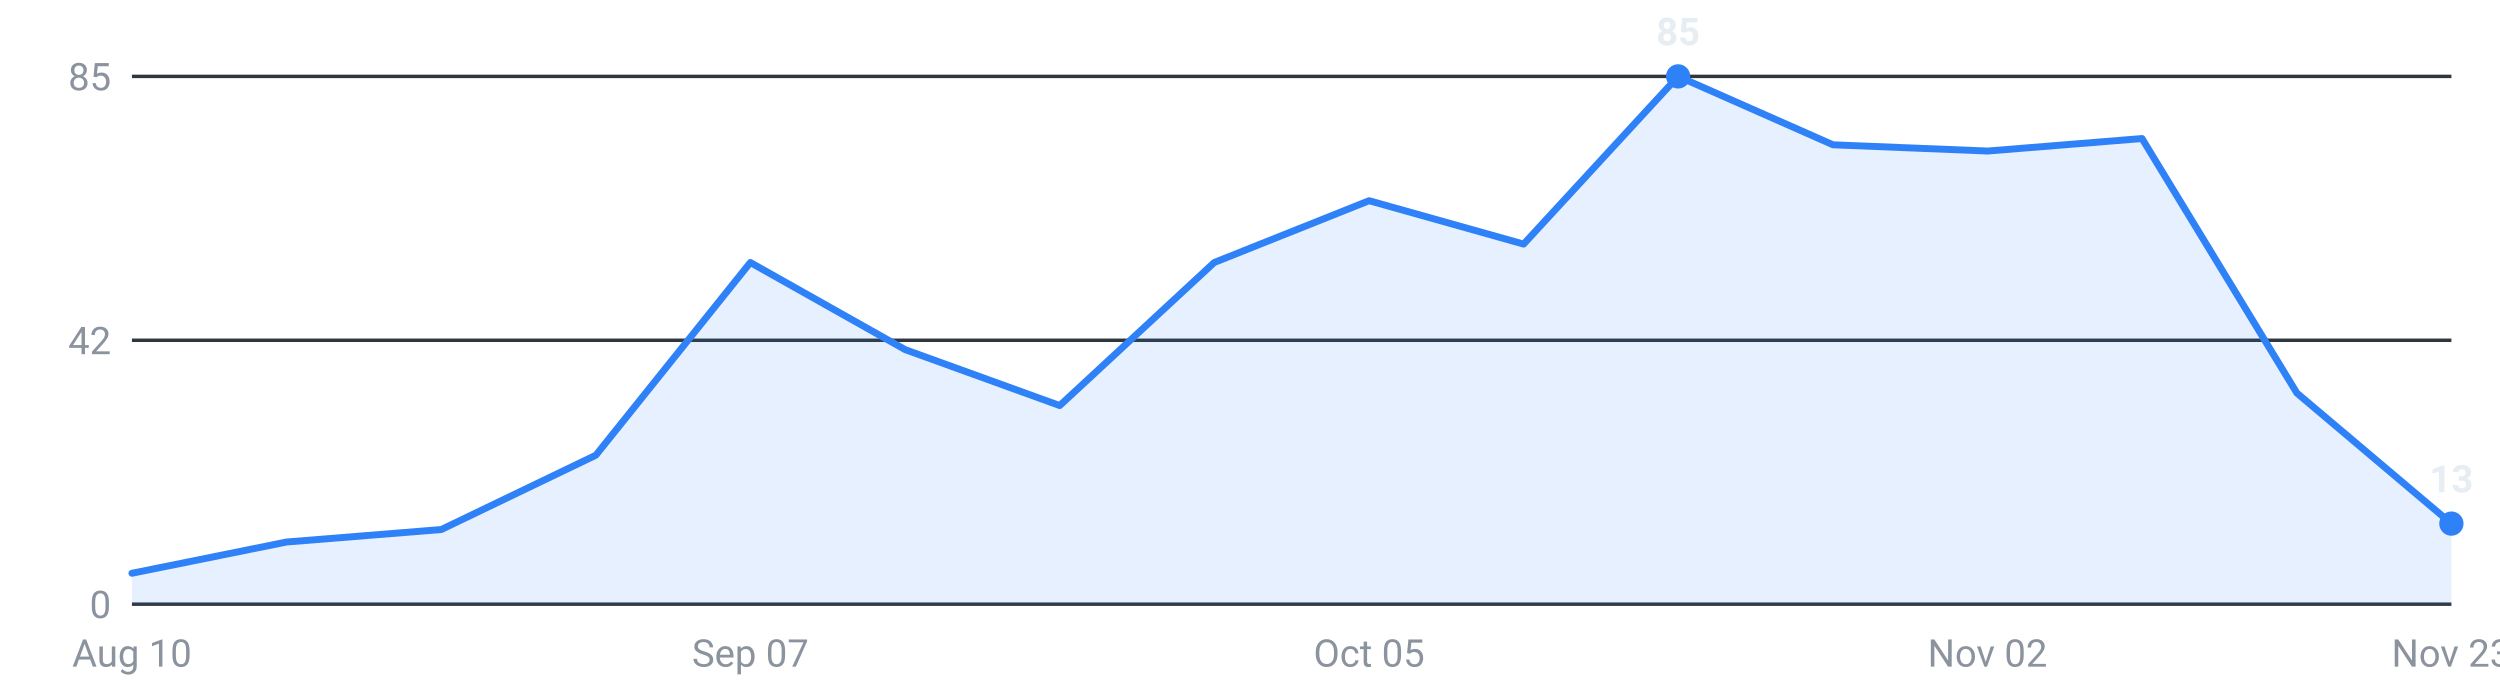
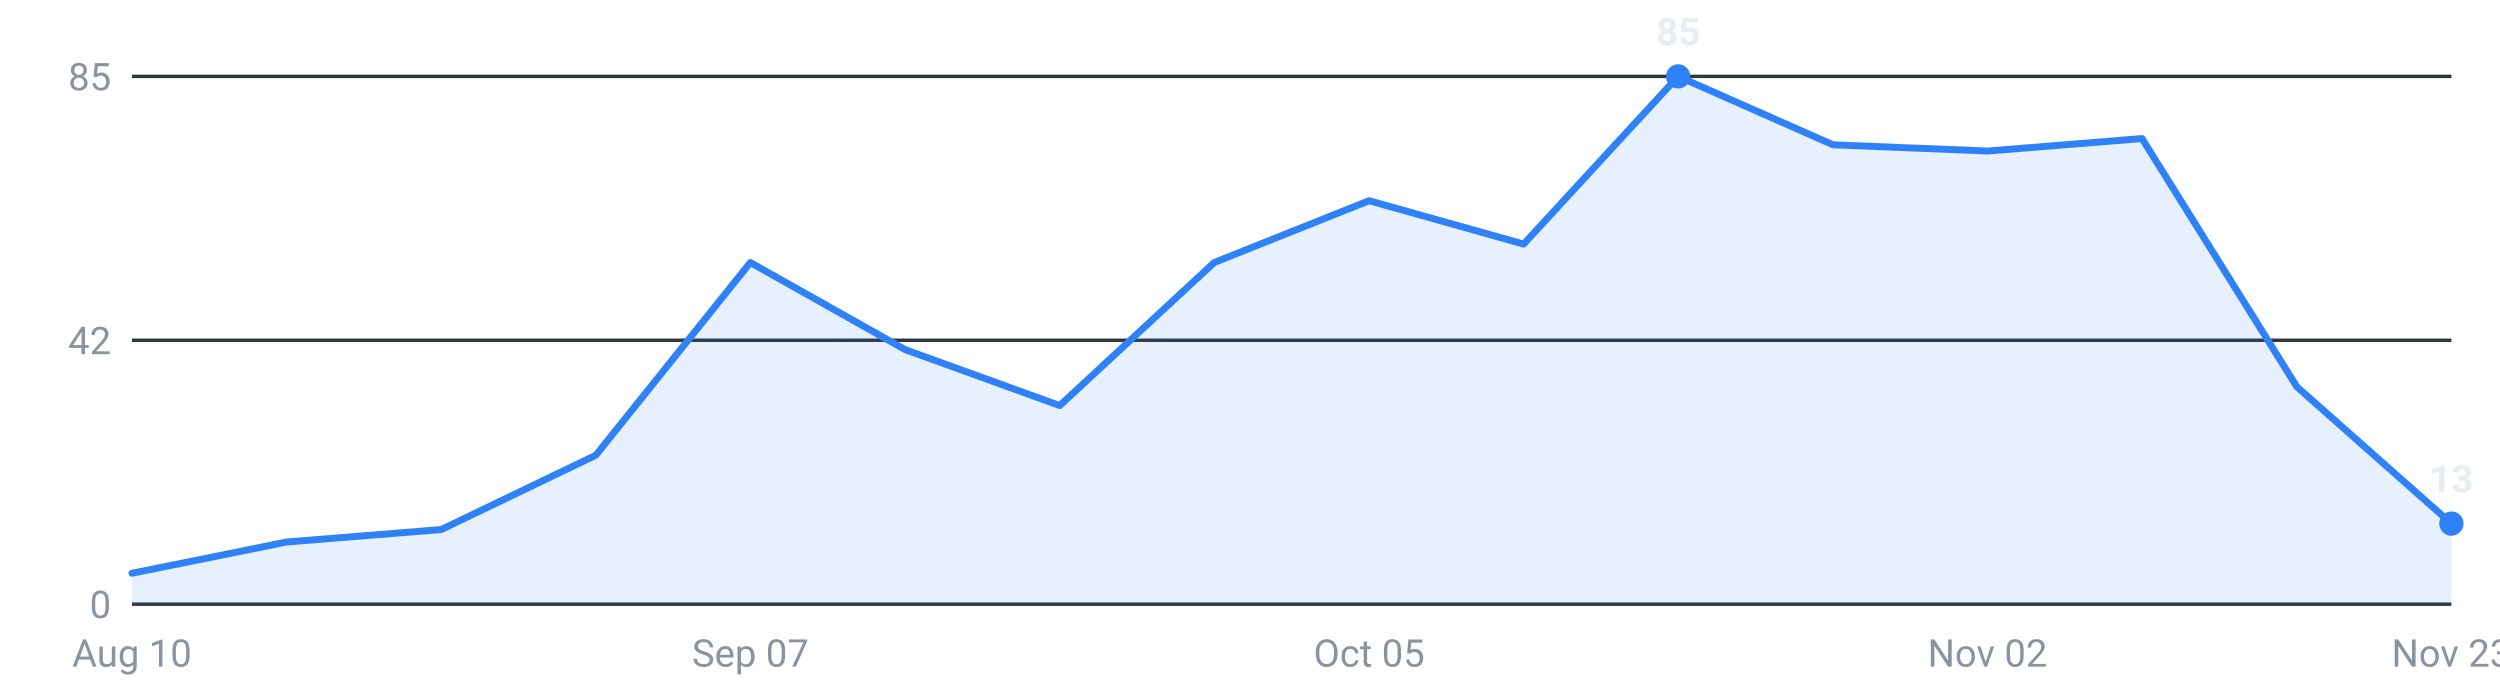
<svg xmlns="http://www.w3.org/2000/svg" viewBox="0 0 720 200" width="720" height="200" role="img" aria-label="Internships posted per week, last 16 weeks">
  <g font-family="-apple-system,Segoe UI,Roboto,sans-serif" font-size="11">
    <line x1="38" y1="174.0" x2="706" y2="174.0" stroke="#30363d" stroke-width="1" />
    <text x="32" y="178.0" text-anchor="end" fill="#8b949e">0</text>
    <line x1="38" y1="98.0" x2="706" y2="98.0" stroke="#30363d" stroke-width="1" />
    <text x="32" y="102.0" text-anchor="end" fill="#8b949e">42</text>
    <line x1="38" y1="22.0" x2="706" y2="22.0" stroke="#30363d" stroke-width="1" />
    <text x="32" y="26.0" text-anchor="end" fill="#8b949e">85</text>
-     <path d="M38.0,174 L38.0,165.1 L82.5,156.1 L127.1,152.5 L171.6,131.1 L216.1,75.6 L260.7,100.7 L305.2,116.8 L349.7,75.6 L394.3,57.8 L438.8,70.3 L483.3,22.0 L527.9,41.7 L572.4,43.5 L616.9,39.9 L661.5,113.2 L706.0,150.8 L706.0,174 Z" fill="#2f81f7" fill-opacity="0.12" />
-     <polyline points="38.0,165.1 82.5,156.1 127.1,152.5 171.6,131.1 216.1,75.6 260.7,100.7 305.2,116.8 349.7,75.6 394.3,57.8 438.8,70.3 483.3,22.0 527.9,41.7 572.4,43.5 616.9,39.9 661.5,113.2 706.0,150.8" fill="none" stroke="#2f81f7" stroke-width="2" stroke-linejoin="round" stroke-linecap="round" />
+     <path d="M38.0,174 L38.0,165.1 L82.5,156.1 L127.1,152.5 L171.6,131.1 L216.1,75.6 L260.7,100.7 L305.2,116.8 L349.7,75.6 L394.3,57.8 L438.8,70.3 L483.3,22.0 L527.9,41.7 L572.4,43.5 L616.9,39.9 L661.5,111.4 L706.0,150.8 L706.0,174 Z" fill="#2f81f7" fill-opacity="0.12" />
+     <polyline points="38.0,165.1 82.5,156.1 127.1,152.5 171.6,131.1 216.1,75.6 260.7,100.7 305.2,116.8 349.7,75.6 394.3,57.8 438.8,70.3 483.3,22.0 527.9,41.7 572.4,43.5 616.9,39.9 661.5,111.4 706.0,150.8" fill="none" stroke="#2f81f7" stroke-width="2" stroke-linejoin="round" stroke-linecap="round" />
    <circle cx="483.3" cy="22.0" r="3.5" fill="#2f81f7" />
    <text x="483.3" y="13.0" text-anchor="middle" fill="#e6edf3" font-weight="600">85</text>
    <circle cx="706.0" cy="150.8" r="3.5" fill="#2f81f7" />
    <text x="706.0" y="141.8" text-anchor="middle" fill="#e6edf3" font-weight="600">13</text>
    <text x="38.0" y="192" text-anchor="middle" fill="#8b949e">Aug 10</text>
    <text x="216.1" y="192" text-anchor="middle" fill="#8b949e">Sep 07</text>
    <text x="394.3" y="192" text-anchor="middle" fill="#8b949e">Oct 05</text>
    <text x="572.4" y="192" text-anchor="middle" fill="#8b949e">Nov 02</text>
    <text x="706.0" y="192" text-anchor="middle" fill="#8b949e">Nov 23</text>
  </g>
</svg>
